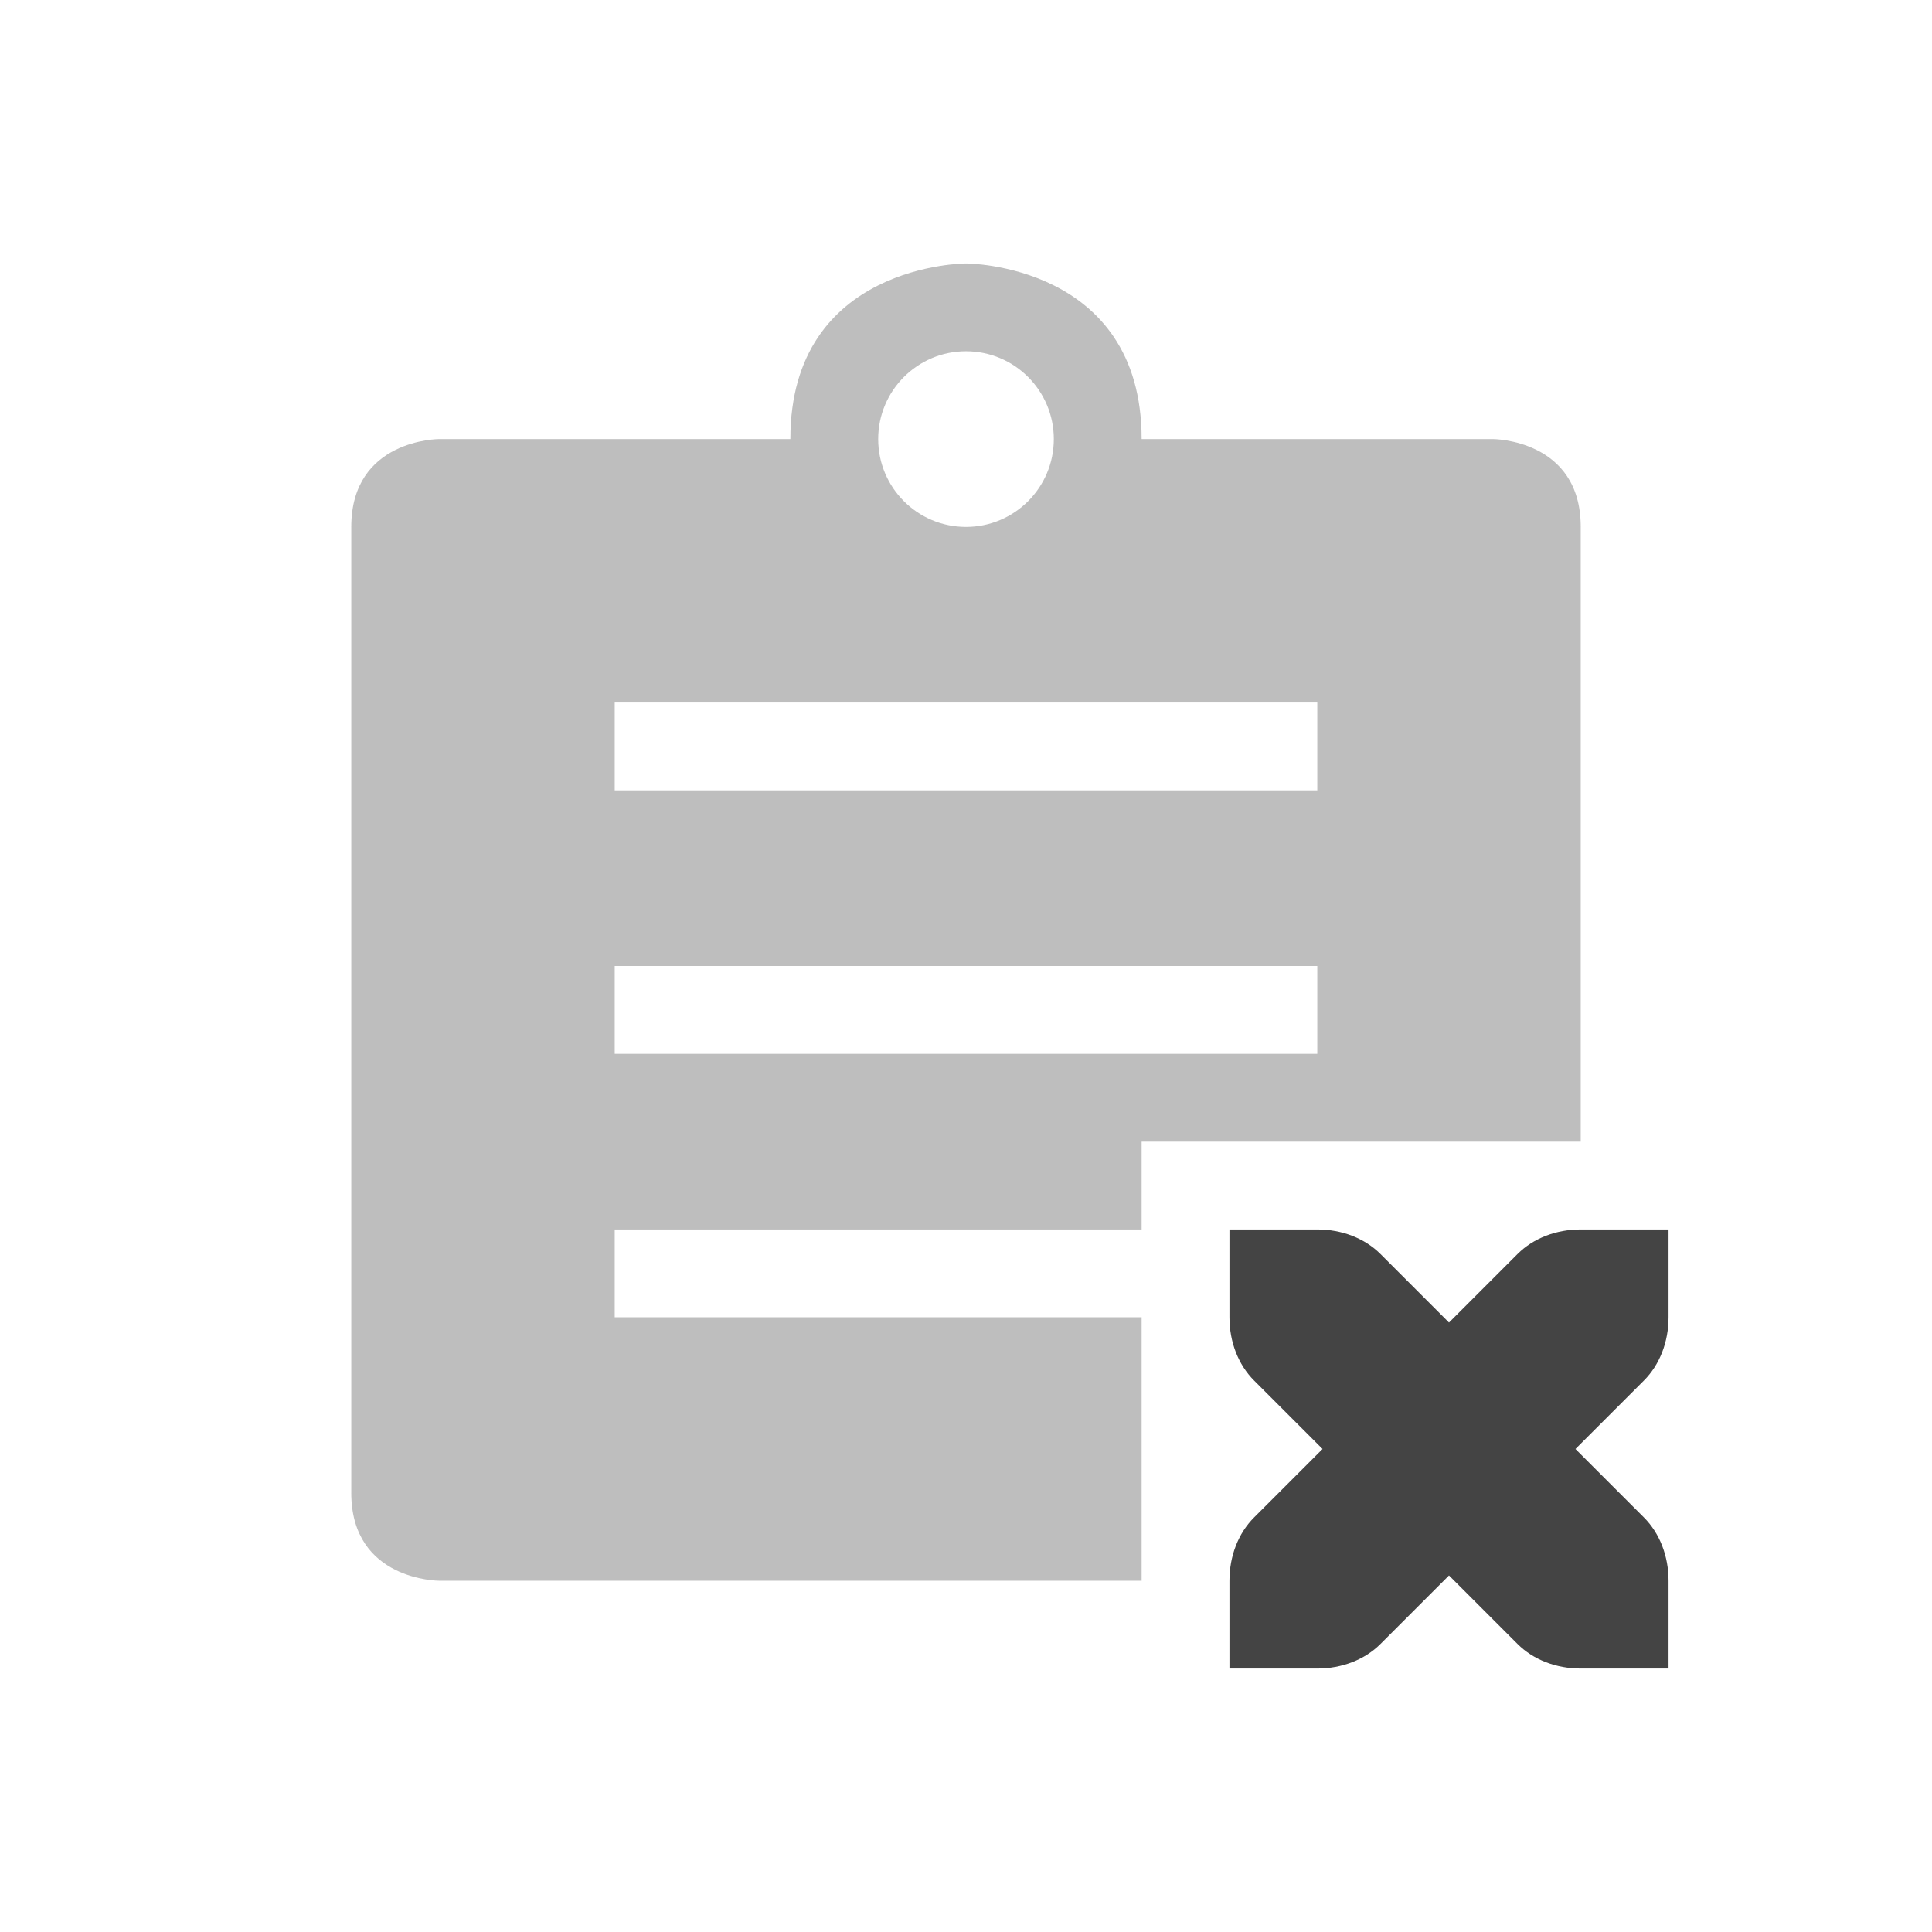
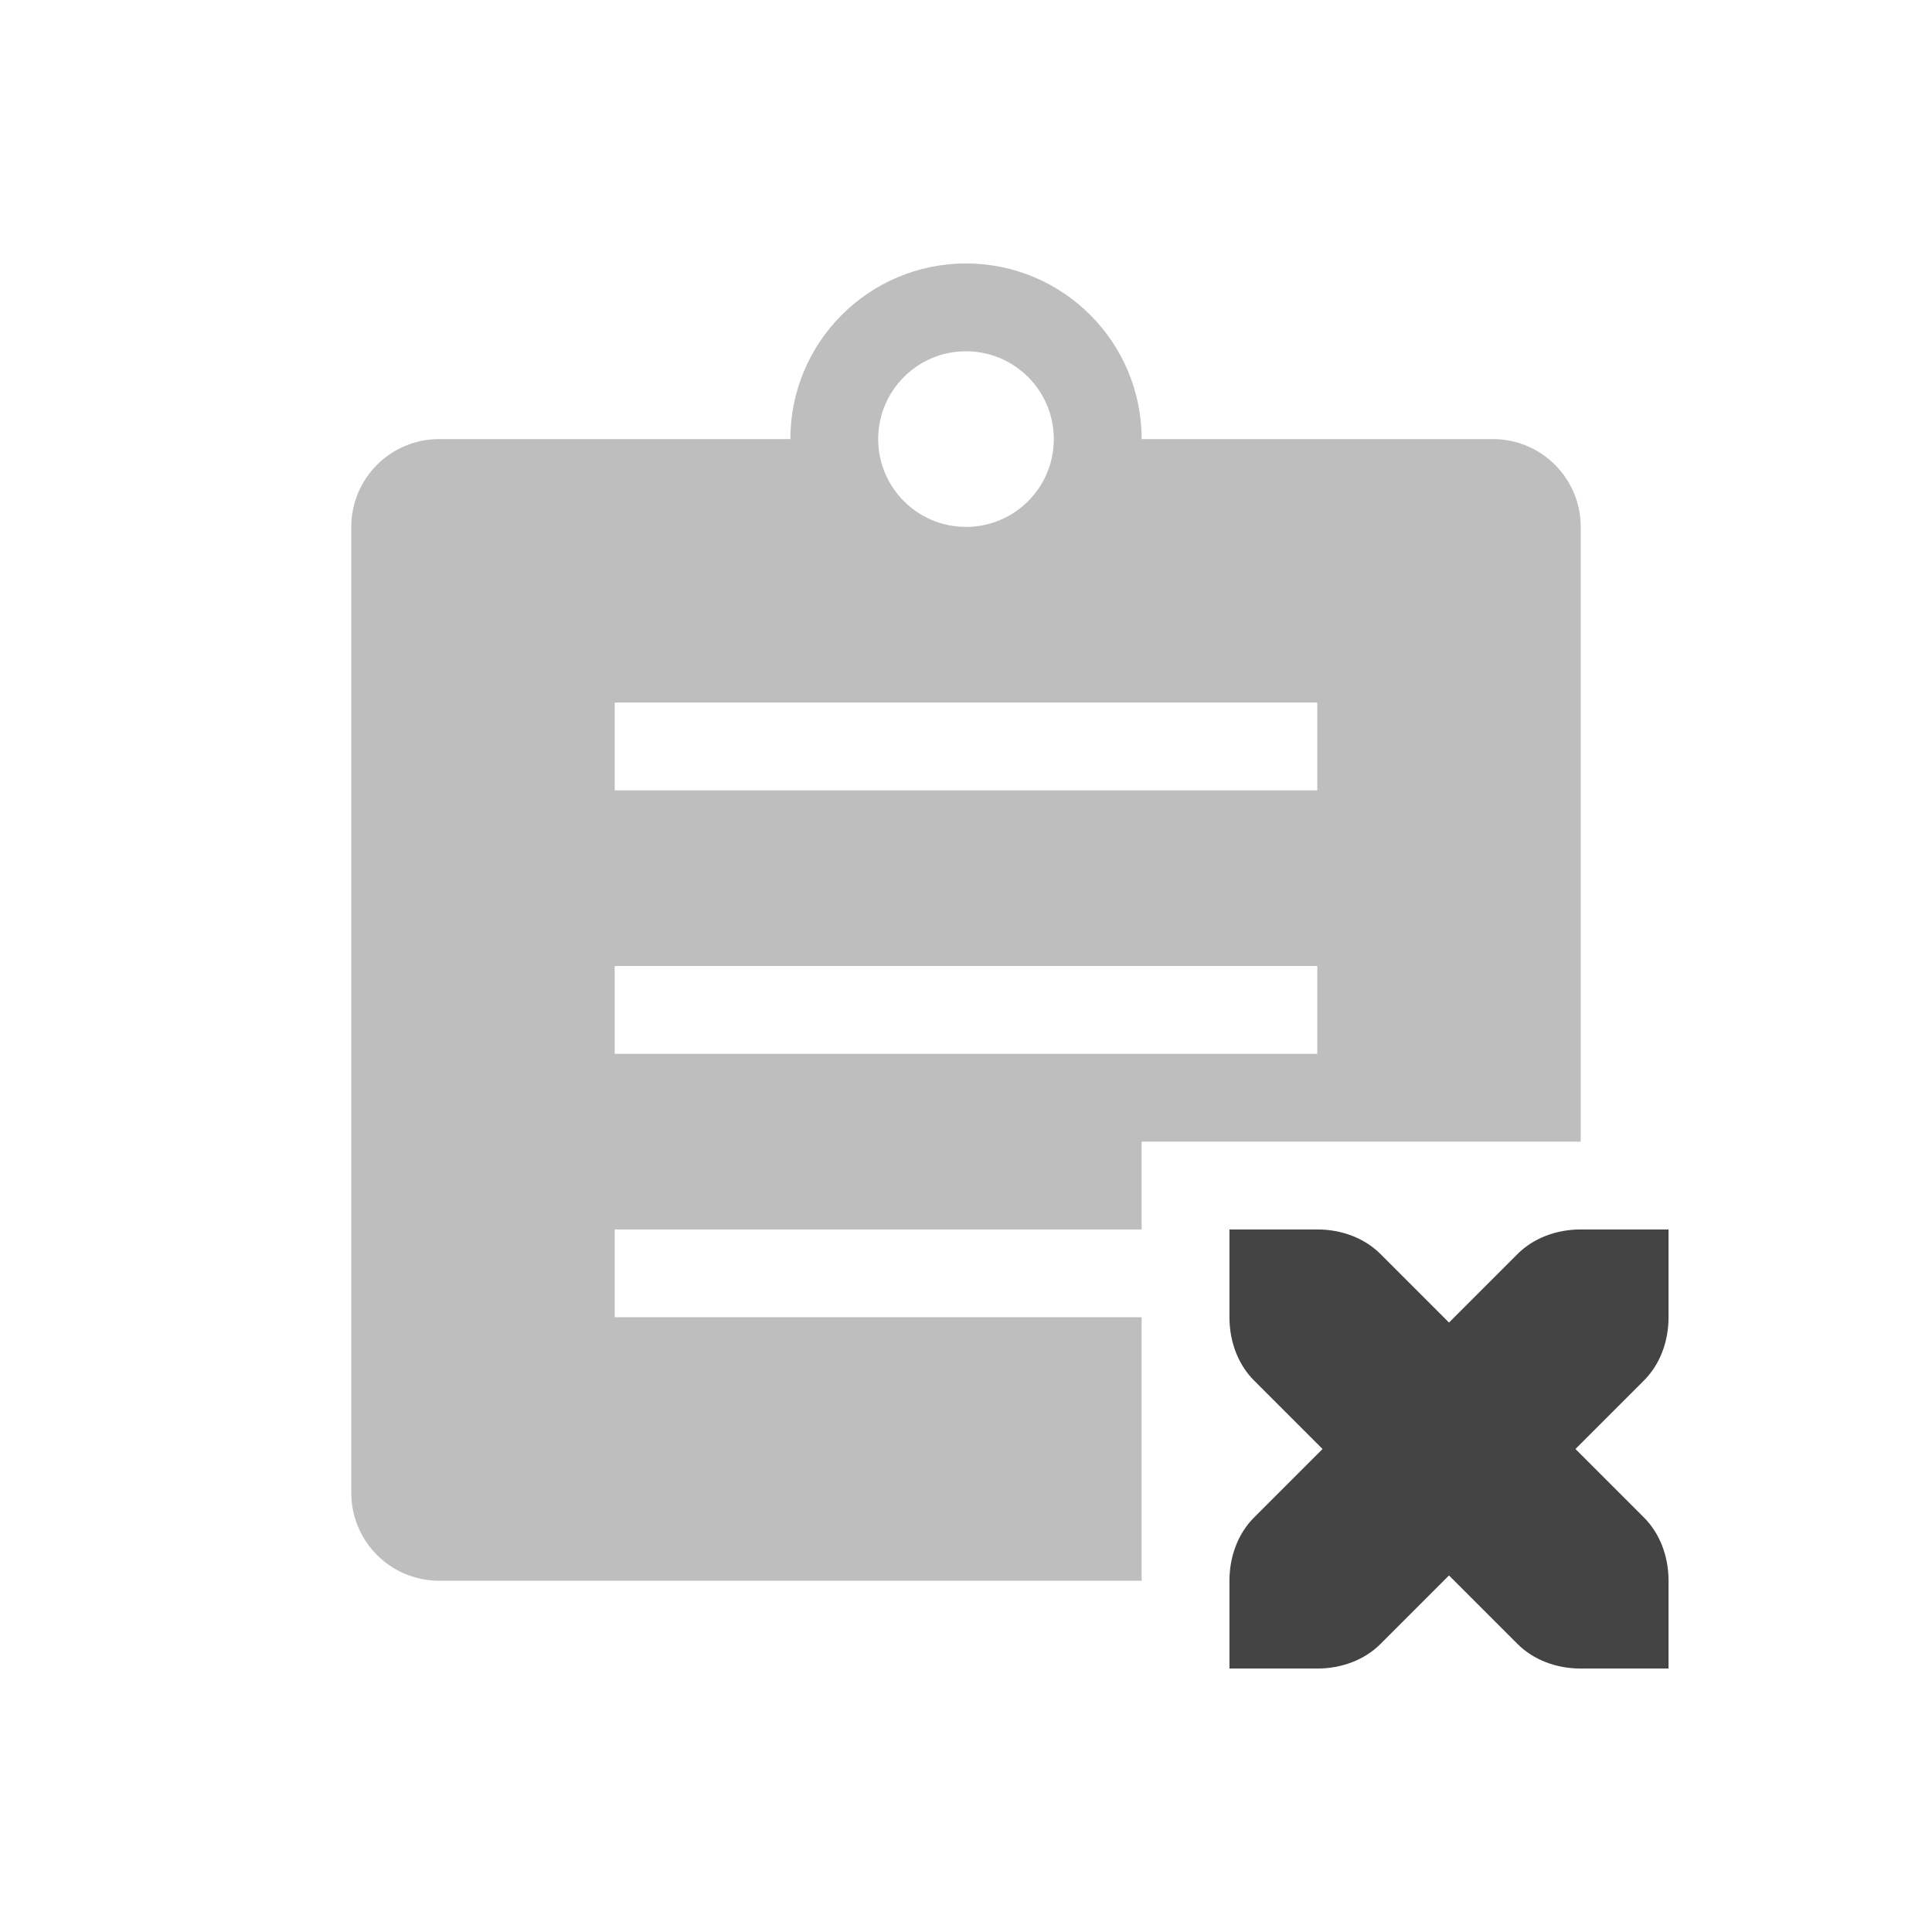
<svg xmlns="http://www.w3.org/2000/svg" width="22" height="22" version="1.1">
  <defs>
    <style id="current-color-scheme" type="text/css">
   .ColorScheme-Text { color:#444444; } .ColorScheme-Highlight { color:#4285f4; } .ColorScheme-NeutralText { color:#ff9800; } .ColorScheme-PositiveText { color:#4caf50; } .ColorScheme-NegativeText { color:#f44336; }
  </style>
  </defs>
-   <g transform="translate(3,3)">
-     <path style="opacity:.35;fill:currentColor" class="ColorScheme-Text" d="M 9,2 A 1,1 0 0 1 8,3 1,1 0 0 1 7,2 1,1 0 0 1 8,1 1,1 0 0 1 9,2 Z M 8,0 C 8,0 6,0 6,2 H 2 C 2,2 1,2 1,3 V 14 C 1,15 2,15 2,15 H 10 V 12 H 4 V 11 H 10 V 10 H 15 V 3 C 15,2 14,2 14,2 H 10 C 10,0 8,0 8,0 Z M 4,5 H 12 V 6 H 4 Z M 4,8 H 12 V 9 H 4 Z" />
-     <path style="fill:currentColor" class="ColorScheme-Text" d="M 11,11 V 12 C 11,12.28 11.1,12.54 11.28,12.72 L 12.06,13.5 11.28,14.28 C 11.1,14.46 11,14.72 11,15 V 16 H 12 C 12.28,16 12.54,15.9 12.72,15.72 L 13.5,14.94 14.28,15.72 C 14.46,15.9 14.72,16 15,16 H 16 V 15 C 16,14.72 15.9,14.46 15.72,14.28 L 14.94,13.5 15.72,12.72 C 15.9,12.54 16,12.28 16,12 V 11 H 15 C 14.72,11 14.46,11.1 14.28,11.28 L 13.5,12.06 12.72,11.28 C 12.54,11.1 12.28,11 12,11 Z" />
-   </g>
+   <path style="opacity:0.35;fill:currentColor" class="ColorScheme-Text" d="M 11,3 A 2,2 0 0 0 9,5 H 5 C 4.446,5 4,5.45 4,6 v 11 c 0,0.55 0.446,1 1,1 h 8 V 15 H 7 v -1 h 6 v -1 h 5 V 6 C 18,5.45 17.554,5 17,5 H 13 A 2,2 0 0 0 11,3 Z m 0,1 A 1,1 0 0 1 12,5 1,1 0 0 1 11,6 1,1 0 0 1 10,5 1,1 0 0 1 11,4 Z M 7,8 h 8 V 9 H 7 Z m 0,3 h 8 v 1 H 7 Z" />
+   <path style="fill:currentColor" class="ColorScheme-Text" d="m 14,14 v 1 c 0,0.28 0.1,0.54 0.28,0.72 l 0.78,0.78 -0.78,0.78 C 14.1,17.46 14,17.72 14,18 v 1 h 1 c 0.28,0 0.54,-0.1 0.72,-0.28 l 0.78,-0.78 0.78,0.78 C 17.46,18.9 17.72,19 18,19 h 1 v -1 c 0,-0.28 -0.1,-0.54 -0.28,-0.72 L 17.94,16.5 18.72,15.72 C 18.9,15.54 19,15.28 19,15 v -1 h -1 c -0.28,0 -0.54,0.1 -0.72,0.28 L 16.5,15.06 15.72,14.28 C 15.54,14.1 15.28,14 15,14 Z" />
</svg>
